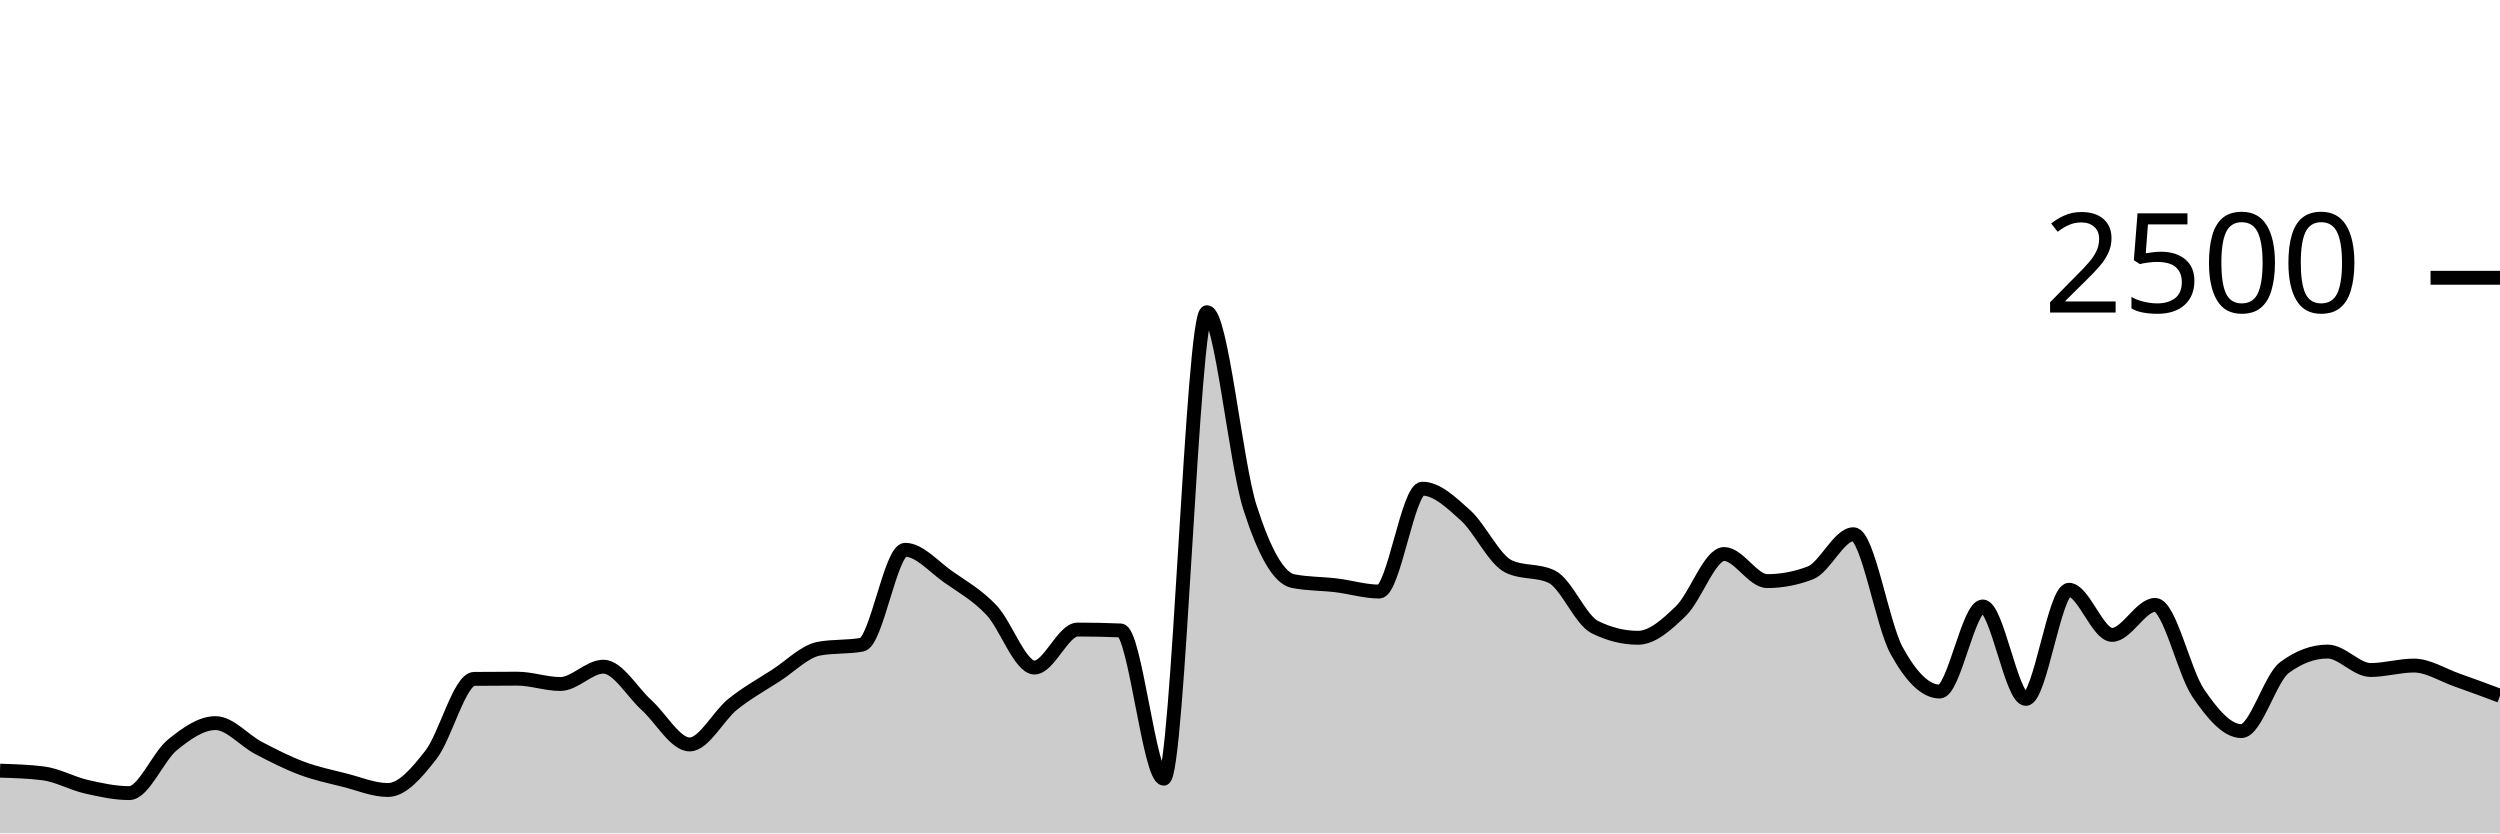
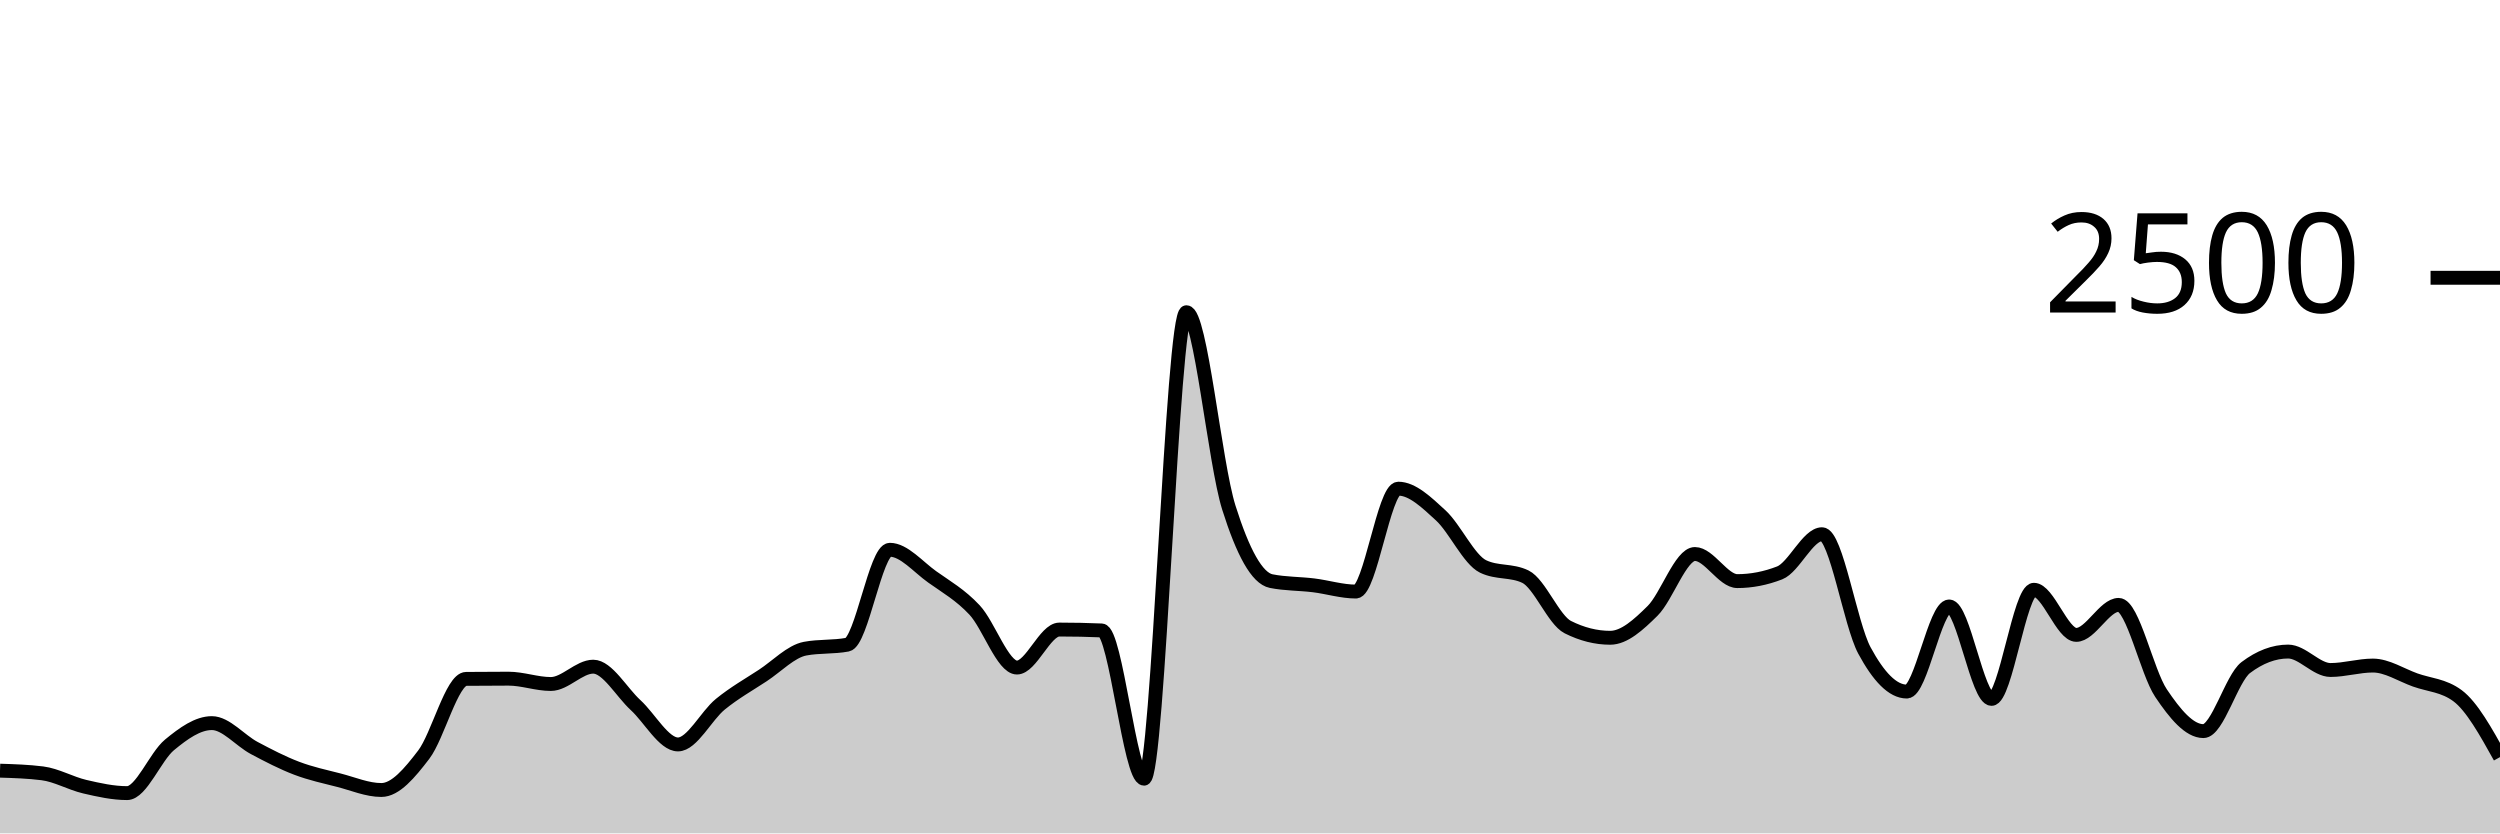
<svg xmlns="http://www.w3.org/2000/svg" viewBox="0 0 180 60">
  <g transform="translate(0,20)">
-     <path class="area" fill="rgba(0, 0, 0, 0.2)" d="M0,35.488C1.034,35.52,2.069,35.552,3.103,35.68C4.138,35.808,5.172,36.403,6.207,36.64C7.241,36.877,8.276,37.104,9.31,37.104C10.345,37.104,11.379,34.472,12.414,33.632C13.448,32.792,14.483,32.064,15.517,32.064C16.552,32.064,17.586,33.315,18.621,33.856C19.655,34.397,20.69,34.925,21.724,35.312C22.759,35.699,23.793,35.915,24.828,36.176C25.862,36.437,26.897,36.88,27.931,36.88C28.966,36.88,30,35.669,31.034,34.336C32.069,33.003,33.103,28.891,34.138,28.88C35.172,28.869,36.207,28.864,37.241,28.864C38.276,28.864,39.31,29.248,40.345,29.248C41.379,29.248,42.414,28,43.448,28C44.483,28,45.517,29.835,46.552,30.768C47.586,31.701,48.621,33.6,49.655,33.6C50.69,33.6,51.724,31.531,52.759,30.704C53.793,29.877,54.828,29.307,55.862,28.64C56.897,27.973,57.931,26.896,58.966,26.704C60,26.512,61.034,26.608,62.069,26.416C63.103,26.224,64.138,19.584,65.172,19.584C66.207,19.584,67.241,20.813,68.276,21.536C69.31,22.259,70.345,22.832,71.379,23.92C72.414,25.008,73.448,28.064,74.483,28.064C75.517,28.064,76.552,25.328,77.586,25.328C78.621,25.328,79.655,25.349,80.69,25.392C81.724,25.435,82.759,36.064,83.793,36.064C84.828,36.064,85.862,2.48,86.897,2.48C87.931,2.48,88.966,13.317,90,16.544C91.034,19.771,92.069,21.637,93.103,21.84C94.138,22.043,95.172,22.019,96.207,22.144C97.241,22.269,98.276,22.592,99.31,22.592C100.345,22.592,101.379,15.184,102.414,15.184C103.448,15.184,104.483,16.171,105.517,17.104C106.552,18.037,107.586,20.293,108.621,20.784C109.655,21.275,110.69,21.029,111.724,21.52C112.759,22.011,113.793,24.64,114.828,25.152C115.862,25.664,116.897,25.92,117.931,25.92C118.966,25.92,120,24.989,121.034,23.984C122.069,22.979,123.103,19.888,124.138,19.888C125.172,19.888,126.207,21.84,127.241,21.84C128.276,21.84,129.31,21.643,130.345,21.248C131.379,20.853,132.414,18.464,133.448,18.464C134.483,18.464,135.517,24.944,136.552,26.832C137.586,28.72,138.621,29.792,139.655,29.792C140.69,29.792,141.724,23.664,142.759,23.664C143.793,23.664,144.828,30.32,145.862,30.32C146.897,30.32,147.931,22.464,148.966,22.464C150,22.464,151.034,25.712,152.069,25.712C153.103,25.712,154.138,23.552,155.172,23.552C156.207,23.552,157.241,28.389,158.276,29.904C159.31,31.419,160.345,32.64,161.379,32.64C162.414,32.64,163.448,28.832,164.483,28.064C165.517,27.296,166.552,26.912,167.586,26.912C168.621,26.912,169.655,28.24,170.69,28.24C171.724,28.24,172.759,27.92,173.793,27.92C174.828,27.92,175.862,28.597,176.897,28.96C177.931,29.323,178.966,29.709,180,30.096L180,40C178.966,40,177.931,40,176.897,40C175.862,40,174.828,40,173.793,40C172.759,40,171.724,40,170.69,40C169.655,40,168.621,40,167.586,40C166.552,40,165.517,40,164.483,40C163.448,40,162.414,40,161.379,40C160.345,40,159.31,40,158.276,40C157.241,40,156.207,40,155.172,40C154.138,40,153.103,40,152.069,40C151.034,40,150,40,148.966,40C147.931,40,146.897,40,145.862,40C144.828,40,143.793,40,142.759,40C141.724,40,140.69,40,139.655,40C138.621,40,137.586,40,136.552,40C135.517,40,134.483,40,133.448,40C132.414,40,131.379,40,130.345,40C129.31,40,128.276,40,127.241,40C126.207,40,125.172,40,124.138,40C123.103,40,122.069,40,121.034,40C120,40,118.966,40,117.931,40C116.897,40,115.862,40,114.828,40C113.793,40,112.759,40,111.724,40C110.69,40,109.655,40,108.621,40C107.586,40,106.552,40,105.517,40C104.483,40,103.448,40,102.414,40C101.379,40,100.345,40,99.31,40C98.276,40,97.241,40,96.207,40C95.172,40,94.138,40,93.103,40C92.069,40,91.034,40,90,40C88.966,40,87.931,40,86.897,40C85.862,40,84.828,40,83.793,40C82.759,40,81.724,40,80.69,40C79.655,40,78.621,40,77.586,40C76.552,40,75.517,40,74.483,40C73.448,40,72.414,40,71.379,40C70.345,40,69.31,40,68.276,40C67.241,40,66.207,40,65.172,40C64.138,40,63.103,40,62.069,40C61.034,40,60,40,58.966,40C57.931,40,56.897,40,55.862,40C54.828,40,53.793,40,52.759,40C51.724,40,50.69,40,49.655,40C48.621,40,47.586,40,46.552,40C45.517,40,44.483,40,43.448,40C42.414,40,41.379,40,40.345,40C39.31,40,38.276,40,37.241,40C36.207,40,35.172,40,34.138,40C33.103,40,32.069,40,31.034,40C30,40,28.966,40,27.931,40C26.897,40,25.862,40,24.828,40C23.793,40,22.759,40,21.724,40C20.69,40,19.655,40,18.621,40C17.586,40,16.552,40,15.517,40C14.483,40,13.448,40,12.414,40C11.379,40,10.345,40,9.31,40C8.276,40,7.241,40,6.207,40C5.172,40,4.138,40,3.103,40C2.069,40,1.034,40,0,40Z" />
-     <path class="line" stroke="black" fill="none" d="M0,35.488C1.034,35.52,2.069,35.552,3.103,35.68C4.138,35.808,5.172,36.403,6.207,36.64C7.241,36.877,8.276,37.104,9.31,37.104C10.345,37.104,11.379,34.472,12.414,33.632C13.448,32.792,14.483,32.064,15.517,32.064C16.552,32.064,17.586,33.315,18.621,33.856C19.655,34.397,20.69,34.925,21.724,35.312C22.759,35.699,23.793,35.915,24.828,36.176C25.862,36.437,26.897,36.88,27.931,36.88C28.966,36.88,30,35.669,31.034,34.336C32.069,33.003,33.103,28.891,34.138,28.88C35.172,28.869,36.207,28.864,37.241,28.864C38.276,28.864,39.31,29.248,40.345,29.248C41.379,29.248,42.414,28,43.448,28C44.483,28,45.517,29.835,46.552,30.768C47.586,31.701,48.621,33.6,49.655,33.6C50.69,33.6,51.724,31.531,52.759,30.704C53.793,29.877,54.828,29.307,55.862,28.64C56.897,27.973,57.931,26.896,58.966,26.704C60,26.512,61.034,26.608,62.069,26.416C63.103,26.224,64.138,19.584,65.172,19.584C66.207,19.584,67.241,20.813,68.276,21.536C69.31,22.259,70.345,22.832,71.379,23.92C72.414,25.008,73.448,28.064,74.483,28.064C75.517,28.064,76.552,25.328,77.586,25.328C78.621,25.328,79.655,25.349,80.69,25.392C81.724,25.435,82.759,36.064,83.793,36.064C84.828,36.064,85.862,2.48,86.897,2.48C87.931,2.48,88.966,13.317,90,16.544C91.034,19.771,92.069,21.637,93.103,21.84C94.138,22.043,95.172,22.019,96.207,22.144C97.241,22.269,98.276,22.592,99.31,22.592C100.345,22.592,101.379,15.184,102.414,15.184C103.448,15.184,104.483,16.171,105.517,17.104C106.552,18.037,107.586,20.293,108.621,20.784C109.655,21.275,110.69,21.029,111.724,21.52C112.759,22.011,113.793,24.64,114.828,25.152C115.862,25.664,116.897,25.92,117.931,25.92C118.966,25.92,120,24.989,121.034,23.984C122.069,22.979,123.103,19.888,124.138,19.888C125.172,19.888,126.207,21.84,127.241,21.84C128.276,21.84,129.31,21.643,130.345,21.248C131.379,20.853,132.414,18.464,133.448,18.464C134.483,18.464,135.517,24.944,136.552,26.832C137.586,28.72,138.621,29.792,139.655,29.792C140.69,29.792,141.724,23.664,142.759,23.664C143.793,23.664,144.828,30.32,145.862,30.32C146.897,30.32,147.931,22.464,148.966,22.464C150,22.464,151.034,25.712,152.069,25.712C153.103,25.712,154.138,23.552,155.172,23.552C156.207,23.552,157.241,28.389,158.276,29.904C159.31,31.419,160.345,32.64,161.379,32.64C162.414,32.64,163.448,28.832,164.483,28.064C165.517,27.296,166.552,26.912,167.586,26.912C168.621,26.912,169.655,28.24,170.69,28.24C171.724,28.24,172.759,27.92,173.793,27.92C174.828,27.92,175.862,28.597,176.897,28.96C177.931,29.323,178.966,29.709,180,30.096" />
+     <path class="area" fill="rgba(0, 0, 0, 0.2)" d="M0,35.488C1.017,35.52,2.034,35.552,3.051,35.68C4.068,35.808,5.085,36.403,6.102,36.64C7.119,36.877,8.136,37.104,9.153,37.104C10.169,37.104,11.186,34.472,12.203,33.632C13.22,32.792,14.237,32.064,15.254,32.064C16.271,32.064,17.288,33.315,18.305,33.856C19.322,34.397,20.339,34.925,21.356,35.312C22.373,35.699,23.39,35.915,24.407,36.176C25.424,36.437,26.441,36.88,27.458,36.88C28.475,36.88,29.492,35.669,30.508,34.336C31.525,33.003,32.542,28.891,33.559,28.88C34.576,28.869,35.593,28.864,36.61,28.864C37.627,28.864,38.644,29.248,39.661,29.248C40.678,29.248,41.695,28,42.712,28C43.729,28,44.746,29.835,45.763,30.768C46.78,31.701,47.797,33.6,48.814,33.6C49.831,33.6,50.847,31.531,51.864,30.704C52.881,29.877,53.898,29.307,54.915,28.64C55.932,27.973,56.949,26.896,57.966,26.704C58.983,26.512,60,26.608,61.017,26.416C62.034,26.224,63.051,19.584,64.068,19.584C65.085,19.584,66.102,20.813,67.119,21.536C68.136,22.259,69.153,22.832,70.169,23.92C71.186,25.008,72.203,28.064,73.22,28.064C74.237,28.064,75.254,25.328,76.271,25.328C77.288,25.328,78.305,25.349,79.322,25.392C80.339,25.435,81.356,36.064,82.373,36.064C83.39,36.064,84.407,2.48,85.424,2.48C86.441,2.48,87.458,13.317,88.475,16.544C89.492,19.771,90.508,21.637,91.525,21.84C92.542,22.043,93.559,22.019,94.576,22.144C95.593,22.269,96.61,22.592,97.627,22.592C98.644,22.592,99.661,15.184,100.678,15.184C101.695,15.184,102.712,16.171,103.729,17.104C104.746,18.037,105.763,20.293,106.78,20.784C107.797,21.275,108.814,21.029,109.831,21.52C110.847,22.011,111.864,24.64,112.881,25.152C113.898,25.664,114.915,25.92,115.932,25.92C116.949,25.92,117.966,24.989,118.983,23.984C120,22.979,121.017,19.888,122.034,19.888C123.051,19.888,124.068,21.84,125.085,21.84C126.102,21.84,127.119,21.643,128.136,21.248C129.153,20.853,130.169,18.464,131.186,18.464C132.203,18.464,133.22,24.944,134.237,26.832C135.254,28.72,136.271,29.792,137.288,29.792C138.305,29.792,139.322,23.664,140.339,23.664C141.356,23.664,142.373,30.32,143.39,30.32C144.407,30.32,145.424,22.464,146.441,22.464C147.458,22.464,148.475,25.712,149.492,25.712C150.508,25.712,151.525,23.552,152.542,23.552C153.559,23.552,154.576,28.389,155.593,29.904C156.61,31.419,157.627,32.64,158.644,32.64C159.661,32.64,160.678,28.832,161.695,28.064C162.712,27.296,163.729,26.912,164.746,26.912C165.763,26.912,166.78,28.24,167.797,28.24C168.814,28.24,169.831,27.92,170.847,27.92C171.864,27.92,172.881,28.597,173.898,28.96C174.915,29.323,175.932,29.339,176.949,30.096C177.966,30.853,178.983,32.683,180,34.512L180,40C178.983,40,177.966,40,176.949,40C175.932,40,174.915,40,173.898,40C172.881,40,171.864,40,170.847,40C169.831,40,168.814,40,167.797,40C166.78,40,165.763,40,164.746,40C163.729,40,162.712,40,161.695,40C160.678,40,159.661,40,158.644,40C157.627,40,156.61,40,155.593,40C154.576,40,153.559,40,152.542,40C151.525,40,150.508,40,149.492,40C148.475,40,147.458,40,146.441,40C145.424,40,144.407,40,143.39,40C142.373,40,141.356,40,140.339,40C139.322,40,138.305,40,137.288,40C136.271,40,135.254,40,134.237,40C133.22,40,132.203,40,131.186,40C130.169,40,129.153,40,128.136,40C127.119,40,126.102,40,125.085,40C124.068,40,123.051,40,122.034,40C121.017,40,120,40,118.983,40C117.966,40,116.949,40,115.932,40C114.915,40,113.898,40,112.881,40C111.864,40,110.847,40,109.831,40C108.814,40,107.797,40,106.78,40C105.763,40,104.746,40,103.729,40C102.712,40,101.695,40,100.678,40C99.661,40,98.644,40,97.627,40C96.61,40,95.593,40,94.576,40C93.559,40,92.542,40,91.525,40C90.508,40,89.492,40,88.475,40C87.458,40,86.441,40,85.424,40C84.407,40,83.39,40,82.373,40C81.356,40,80.339,40,79.322,40C78.305,40,77.288,40,76.271,40C75.254,40,74.237,40,73.22,40C72.203,40,71.186,40,70.169,40C69.153,40,68.136,40,67.119,40C66.102,40,65.085,40,64.068,40C63.051,40,62.034,40,61.017,40C60,40,58.983,40,57.966,40C56.949,40,55.932,40,54.915,40C53.898,40,52.881,40,51.864,40C50.847,40,49.831,40,48.814,40C47.797,40,46.78,40,45.763,40C44.746,40,43.729,40,42.712,40C41.695,40,40.678,40,39.661,40C38.644,40,37.627,40,36.61,40C35.593,40,34.576,40,33.559,40C32.542,40,31.525,40,30.508,40C29.492,40,28.475,40,27.458,40C26.441,40,25.424,40,24.407,40C23.39,40,22.373,40,21.356,40C20.339,40,19.322,40,18.305,40C17.288,40,16.271,40,15.254,40C14.237,40,13.22,40,12.203,40C11.186,40,10.169,40,9.153,40C8.136,40,7.119,40,6.102,40C5.085,40,4.068,40,3.051,40C2.034,40,1.017,40,0,40Z" />
+     <path class="line" stroke="black" fill="none" d="M0,35.488C1.017,35.52,2.034,35.552,3.051,35.68C4.068,35.808,5.085,36.403,6.102,36.64C7.119,36.877,8.136,37.104,9.153,37.104C10.169,37.104,11.186,34.472,12.203,33.632C13.22,32.792,14.237,32.064,15.254,32.064C16.271,32.064,17.288,33.315,18.305,33.856C19.322,34.397,20.339,34.925,21.356,35.312C22.373,35.699,23.39,35.915,24.407,36.176C25.424,36.437,26.441,36.88,27.458,36.88C28.475,36.88,29.492,35.669,30.508,34.336C31.525,33.003,32.542,28.891,33.559,28.88C34.576,28.869,35.593,28.864,36.61,28.864C37.627,28.864,38.644,29.248,39.661,29.248C40.678,29.248,41.695,28,42.712,28C43.729,28,44.746,29.835,45.763,30.768C46.78,31.701,47.797,33.6,48.814,33.6C49.831,33.6,50.847,31.531,51.864,30.704C52.881,29.877,53.898,29.307,54.915,28.64C55.932,27.973,56.949,26.896,57.966,26.704C58.983,26.512,60,26.608,61.017,26.416C62.034,26.224,63.051,19.584,64.068,19.584C65.085,19.584,66.102,20.813,67.119,21.536C68.136,22.259,69.153,22.832,70.169,23.92C71.186,25.008,72.203,28.064,73.22,28.064C74.237,28.064,75.254,25.328,76.271,25.328C77.288,25.328,78.305,25.349,79.322,25.392C80.339,25.435,81.356,36.064,82.373,36.064C83.39,36.064,84.407,2.48,85.424,2.48C86.441,2.48,87.458,13.317,88.475,16.544C89.492,19.771,90.508,21.637,91.525,21.84C92.542,22.043,93.559,22.019,94.576,22.144C95.593,22.269,96.61,22.592,97.627,22.592C98.644,22.592,99.661,15.184,100.678,15.184C101.695,15.184,102.712,16.171,103.729,17.104C104.746,18.037,105.763,20.293,106.78,20.784C107.797,21.275,108.814,21.029,109.831,21.52C110.847,22.011,111.864,24.64,112.881,25.152C113.898,25.664,114.915,25.92,115.932,25.92C116.949,25.92,117.966,24.989,118.983,23.984C120,22.979,121.017,19.888,122.034,19.888C123.051,19.888,124.068,21.84,125.085,21.84C126.102,21.84,127.119,21.643,128.136,21.248C129.153,20.853,130.169,18.464,131.186,18.464C132.203,18.464,133.22,24.944,134.237,26.832C135.254,28.72,136.271,29.792,137.288,29.792C138.305,29.792,139.322,23.664,140.339,23.664C141.356,23.664,142.373,30.32,143.39,30.32C144.407,30.32,145.424,22.464,146.441,22.464C147.458,22.464,148.475,25.712,149.492,25.712C150.508,25.712,151.525,23.552,152.542,23.552C153.559,23.552,154.576,28.389,155.593,29.904C156.61,31.419,157.627,32.64,158.644,32.64C159.661,32.64,160.678,28.832,161.695,28.064C162.712,27.296,163.729,26.912,164.746,26.912C165.763,26.912,166.78,28.24,167.797,28.24C168.814,28.24,169.831,27.92,170.847,27.92C171.864,27.92,172.881,28.597,173.898,28.96C174.915,29.323,175.932,29.339,176.949,30.096C177.966,30.853,178.983,32.683,180,34.512" />
    <path class="axis-ceiling" stroke-width="1" stroke="black" fill="none" d="M175,0L180,0" />
    <text class="axis-ceiling-label" font-family="sans-serif" text-anchor="end" font-size="10px" x="170" y="2.5">2500</text>
  </g>
</svg>
